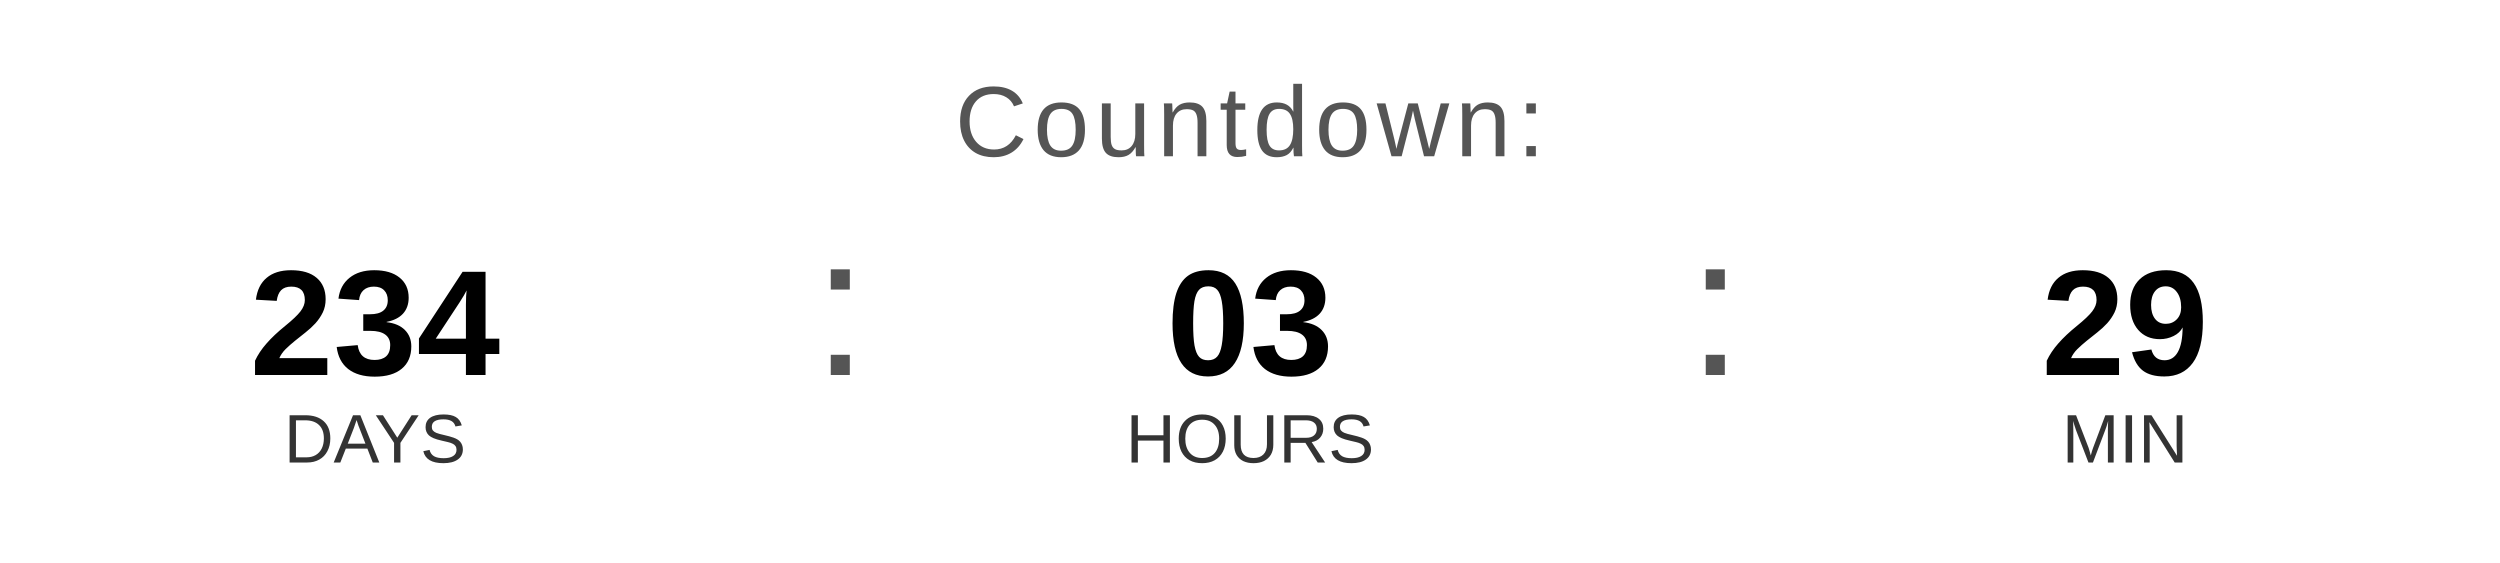
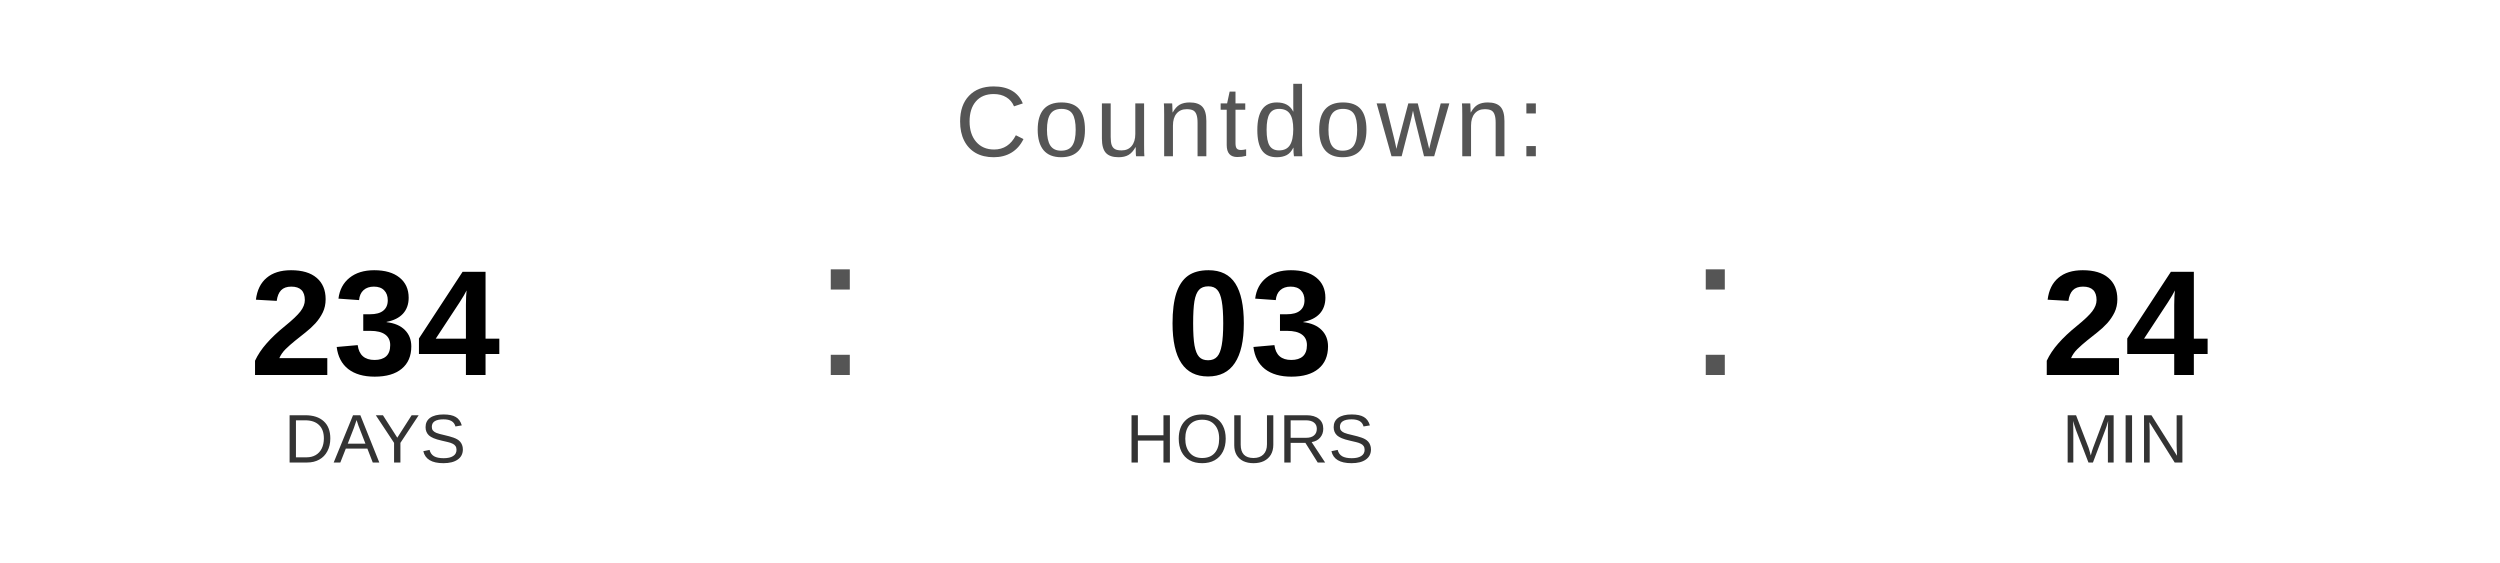
<svg xmlns="http://www.w3.org/2000/svg" width="400" height="90" viewBox="0 0 400 90">
  <text x="200" y="25" font-family="Arial, Helvetica, sans-serif" font-size="16" fill="#555555" text-anchor="middle" letter-spacing="1">
    Countdown:
  </text>
  <text x="60" y="60" font-family="Arial, Helvetica, sans-serif" font-size="24" font-weight="bold" fill="#000000" text-anchor="middle">234</text>
  <text x="60" y="74" font-family="Arial, Helvetica, sans-serif" font-size="11" fill="#333333" text-anchor="middle">DAYS</text>
  <text x="130" y="60" font-family="Arial, sans-serif" font-size="32" fill="#555555">:</text>
  <text x="200" y="60" font-family="Arial, Helvetica, sans-serif" font-size="24" font-weight="bold" fill="#000000" text-anchor="middle">03</text>
  <text x="200" y="74" font-family="Arial, Helvetica, sans-serif" font-size="11" fill="#333333" text-anchor="middle">HOURS</text>
  <text x="270" y="60" font-family="Arial, sans-serif" font-size="32" fill="#555555">:</text>
-   <text x="340" y="60" font-family="Arial, Helvetica, sans-serif" font-size="24" font-weight="bold" fill="#000000" text-anchor="middle">29</text>
+   <text x="340" y="60" font-family="Arial, Helvetica, sans-serif" font-size="24" font-weight="bold" fill="#000000" text-anchor="middle">24</text>
  <text x="340" y="74" font-family="Arial, Helvetica, sans-serif" font-size="11" fill="#333333" text-anchor="middle">MIN</text>
</svg>
